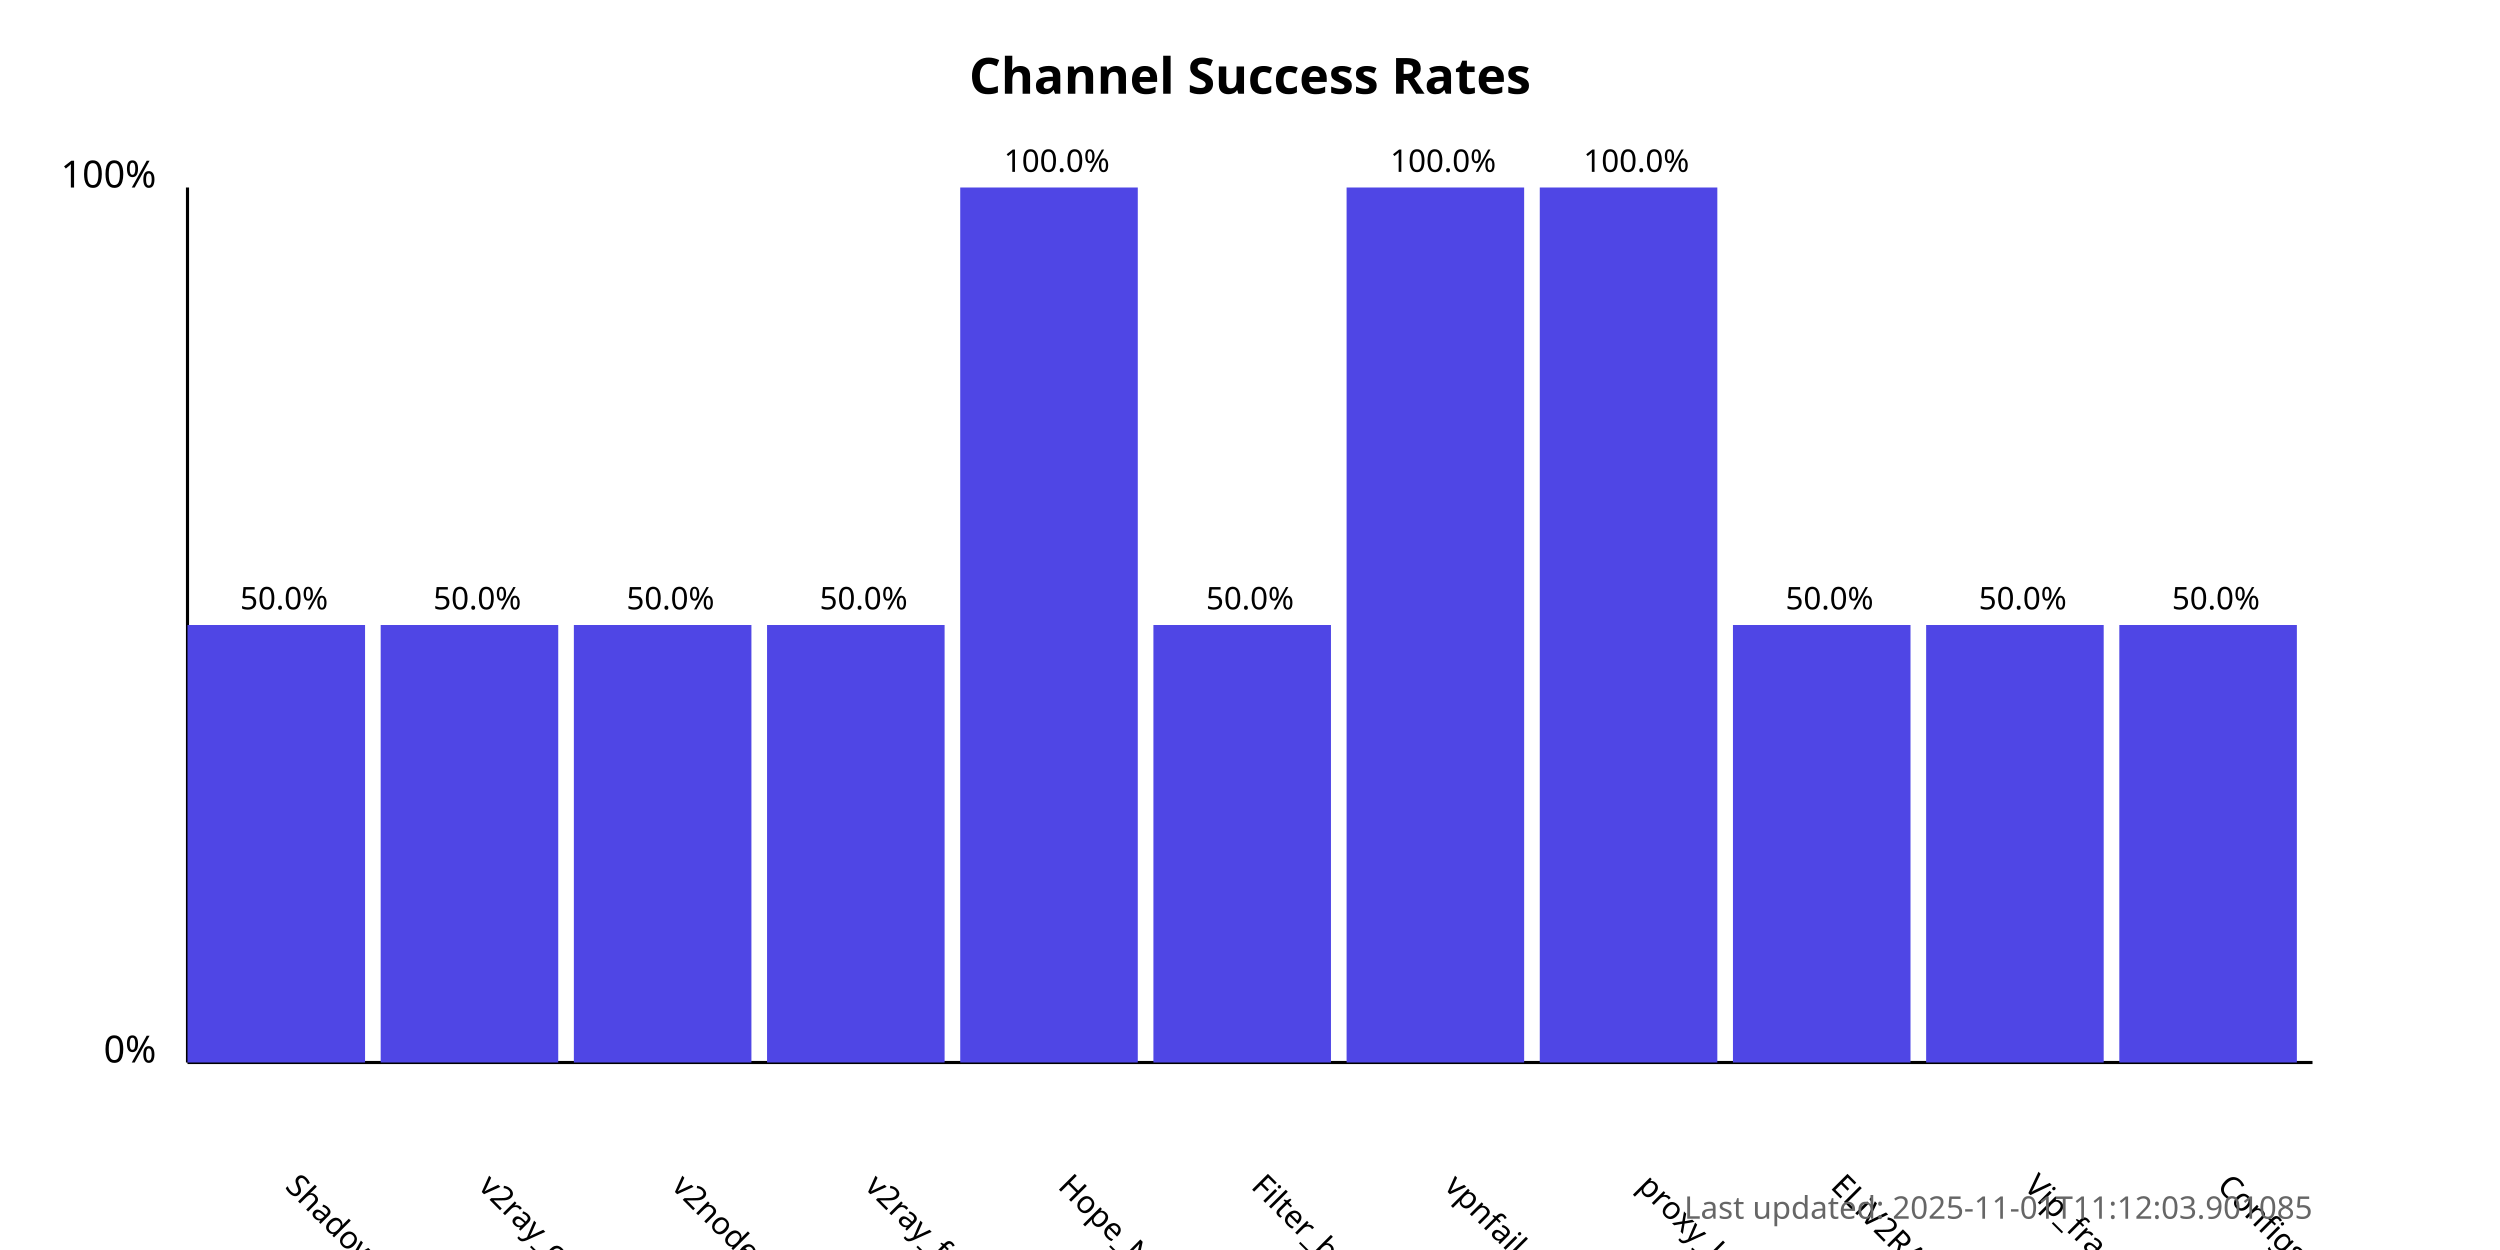
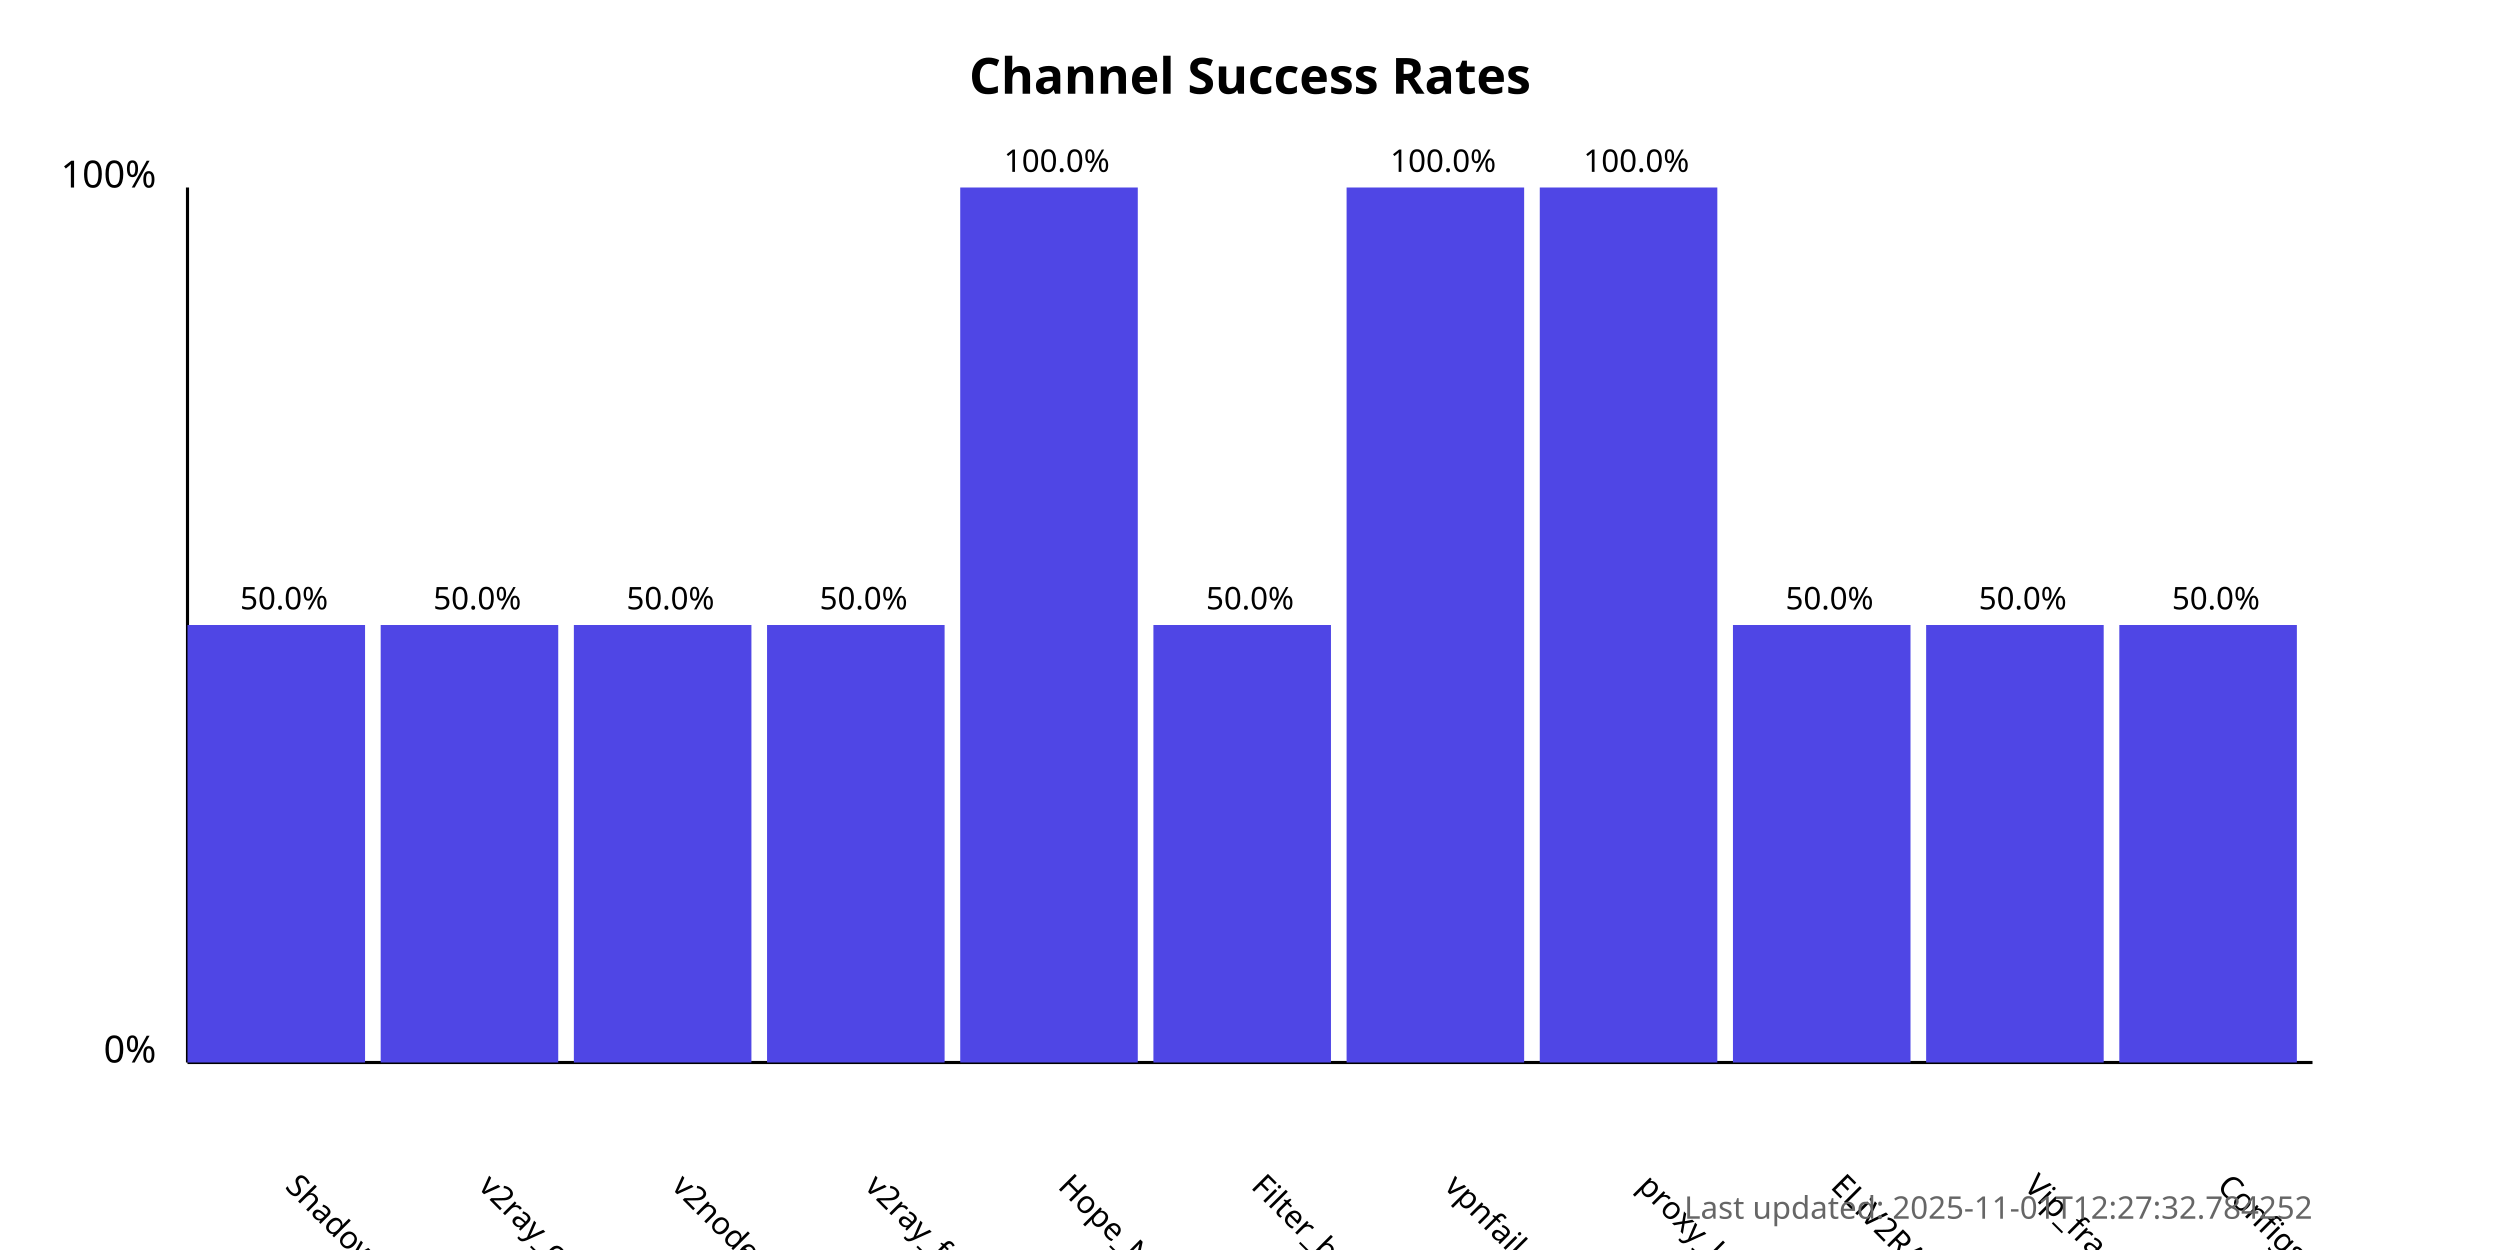
<svg xmlns="http://www.w3.org/2000/svg" width="800" height="400">
  <style>
            .chart-title { font: bold 16px sans-serif; }
            .axis-label { font: 12px sans-serif; }
            .tick-label { font: 10px sans-serif; }
            .bar { fill: #4f46e5; }
            .bar:hover { fill: #6366f1; }
            .timestamp { font: 10px sans-serif; fill: #666; }
        </style>
  <text x="400.0" y="30" text-anchor="middle" class="chart-title">
            Channel Success Rates
        </text>
  <line x1="60" y1="340" x2="60" y2="60" stroke="black" stroke-width="1" />
  <line x1="60" y1="340" x2="740" y2="340" stroke="black" stroke-width="1" />
  <text x="50" y="340" text-anchor="end" class="axis-label">0%</text>
  <text x="50" y="60" text-anchor="end" class="axis-label">100%</text>
  <g>
    <rect x="60" y="200.0" width="56.818" height="140.0" class="bar" />
    <text x="90.909" y="380" transform="rotate(45, 90.90909, 380)" text-anchor="start" class="tick-label">
                ShadowProxy66
            </text>
    <text x="90.909" y="195.0" text-anchor="middle" class="tick-label">
                50.0%
            </text>
  </g>
  <g>
    <rect x="121.818" y="200.0" width="56.818" height="140.0" class="bar" />
    <text x="152.727" y="380" transform="rotate(45, 152.7273, 380)" text-anchor="start" class="tick-label">
                v2ray_configs_pool
            </text>
    <text x="152.727" y="195.0" text-anchor="middle" class="tick-label">
                50.0%
            </text>
  </g>
  <g>
    <rect x="183.636" y="200.0" width="56.818" height="140.0" class="bar" />
    <text x="214.545" y="380" transform="rotate(45, 214.5455, 380)" text-anchor="start" class="tick-label">
                v2nodes
            </text>
    <text x="214.545" y="195.0" text-anchor="middle" class="tick-label">
                50.0%
            </text>
  </g>
  <g>
    <rect x="245.455" y="200.0" width="56.818" height="140.0" class="bar" />
    <text x="276.364" y="380" transform="rotate(45, 276.3636, 380)" text-anchor="start" class="tick-label">
                v2ray_free_conf
            </text>
    <text x="276.364" y="195.0" text-anchor="middle" class="tick-label">
                50.0%
            </text>
  </g>
  <g>
    <rect x="307.273" y="60.0" width="56.818" height="280.0" class="bar" />
    <text x="338.182" y="380" transform="rotate(45, 338.1818, 380)" text-anchor="start" class="tick-label">
                Hope_Net
            </text>
    <text x="338.182" y="55.0" text-anchor="middle" class="tick-label">
                100.0%
            </text>
  </g>
  <g>
    <rect x="369.091" y="200.0" width="56.818" height="140.0" class="bar" />
    <text x="400.0" y="380" transform="rotate(45, 400.0, 380)" text-anchor="start" class="tick-label">
                Filter_breaker
            </text>
    <text x="400.0" y="195.0" text-anchor="middle" class="tick-label">
                50.0%
            </text>
  </g>
  <g>
    <rect x="430.909" y="60.0" width="56.818" height="280.0" class="bar" />
    <text x="461.818" y="380" transform="rotate(45, 461.8182, 380)" text-anchor="start" class="tick-label">
                vpnfail_vless
            </text>
    <text x="461.818" y="55.0" text-anchor="middle" class="tick-label">
                100.0%
            </text>
  </g>
  <g>
    <rect x="492.727" y="60.0" width="56.818" height="280.0" class="bar" />
    <text x="523.636" y="380" transform="rotate(45, 523.6364, 380)" text-anchor="start" class="tick-label">
                proxy_kafee
            </text>
    <text x="523.636" y="55.0" text-anchor="middle" class="tick-label">
                100.0%
            </text>
  </g>
  <g>
    <rect x="554.545" y="200.0" width="56.818" height="140.0" class="bar" />
    <text x="585.455" y="380" transform="rotate(45, 585.4545, 380)" text-anchor="start" class="tick-label">
                ELiV2RAY
            </text>
    <text x="585.455" y="195.0" text-anchor="middle" class="tick-label">
                50.0%
            </text>
  </g>
  <g>
    <rect x="616.364" y="200.0" width="56.818" height="140.0" class="bar" />
    <text x="647.273" y="380" transform="rotate(45, 647.2727, 380)" text-anchor="start" class="tick-label">
                Vip_fragment_v2ray
            </text>
    <text x="647.273" y="195.0" text-anchor="middle" class="tick-label">
                50.0%
            </text>
  </g>
  <g>
    <rect x="678.182" y="200.0" width="56.818" height="140.0" class="bar" />
    <text x="709.091" y="380" transform="rotate(45, 709.0909, 380)" text-anchor="start" class="tick-label">
                ConfigsHubPlus
            </text>
    <text x="709.091" y="195.0" text-anchor="middle" class="tick-label">
                50.0%
            </text>
  </g>
  <text x="740" y="390" text-anchor="end" class="timestamp">
-             Last updated: 2025-11-01T11:12:03.901085
+             Last updated: 2025-11-01T12:27:32.784252
        </text>
</svg>
